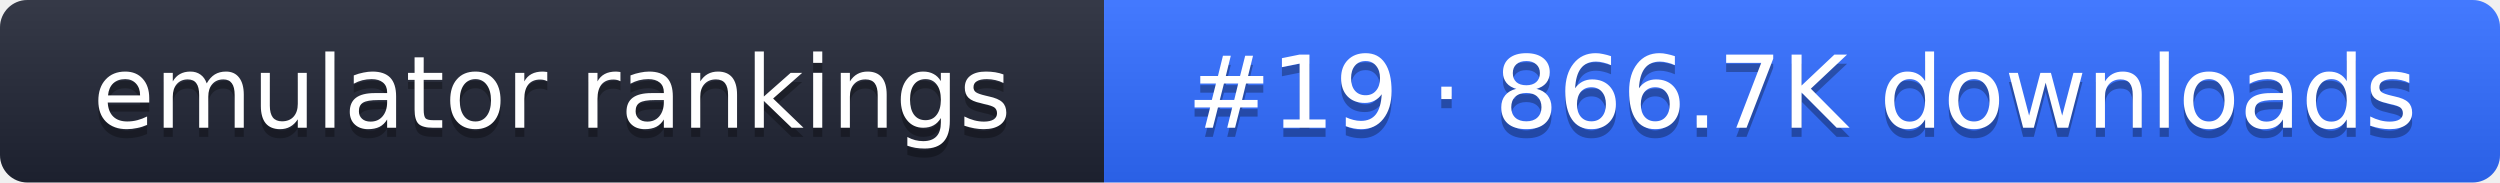
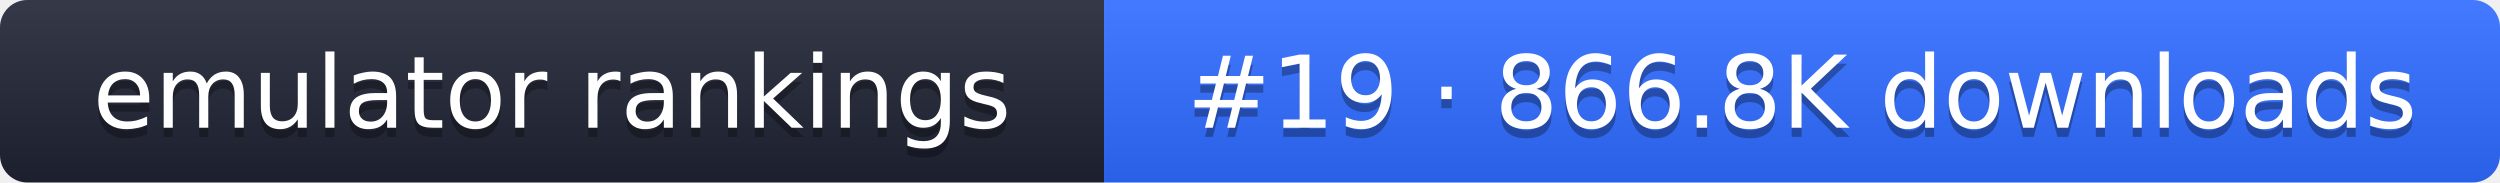
- <svg xmlns="http://www.w3.org/2000/svg" width="274" height="20" role="img" aria-label="emulator rankings: #19 · 866.7K downloads">
+ <svg xmlns="http://www.w3.org/2000/svg" width="274" height="20" role="img" aria-label="emulator rankings: #19 · 866.8K downloads">
  <linearGradient id="g" x2="0" y2="100%">
    <stop offset="0" stop-color="#fff" stop-opacity=".1" />
    <stop offset="1" stop-opacity=".1" />
  </linearGradient>
  <clipPath id="r">
    <rect width="274" height="20" rx="3" fill="#fff" />
  </clipPath>
  <g clip-path="url(#r)">
    <rect width="121" height="20" fill="#1f2433" />
    <rect x="121" width="153" height="20" fill="#2f6bff" />
    <rect width="274" height="20" fill="url(#g)" />
  </g>
  <g fill="#fff" text-anchor="middle" font-family="Verdana,DejaVu Sans,sans-serif" font-size="11">
    <text x="60.5" y="15" fill="#010101" fill-opacity=".3">emulator rankings</text>
    <text x="60.5" y="14">emulator rankings</text>
-     <text x="197.5" y="15" fill="#010101" fill-opacity=".3">#19 · 866.7K downloads</text>
-     <text x="197.5" y="14">#19 · 866.7K downloads</text>
+     <text x="197.5" y="15" fill="#010101" fill-opacity=".3">#19 · 866.8K downloads</text>
+     <text x="197.5" y="14">#19 · 866.8K downloads</text>
  </g>
</svg>
